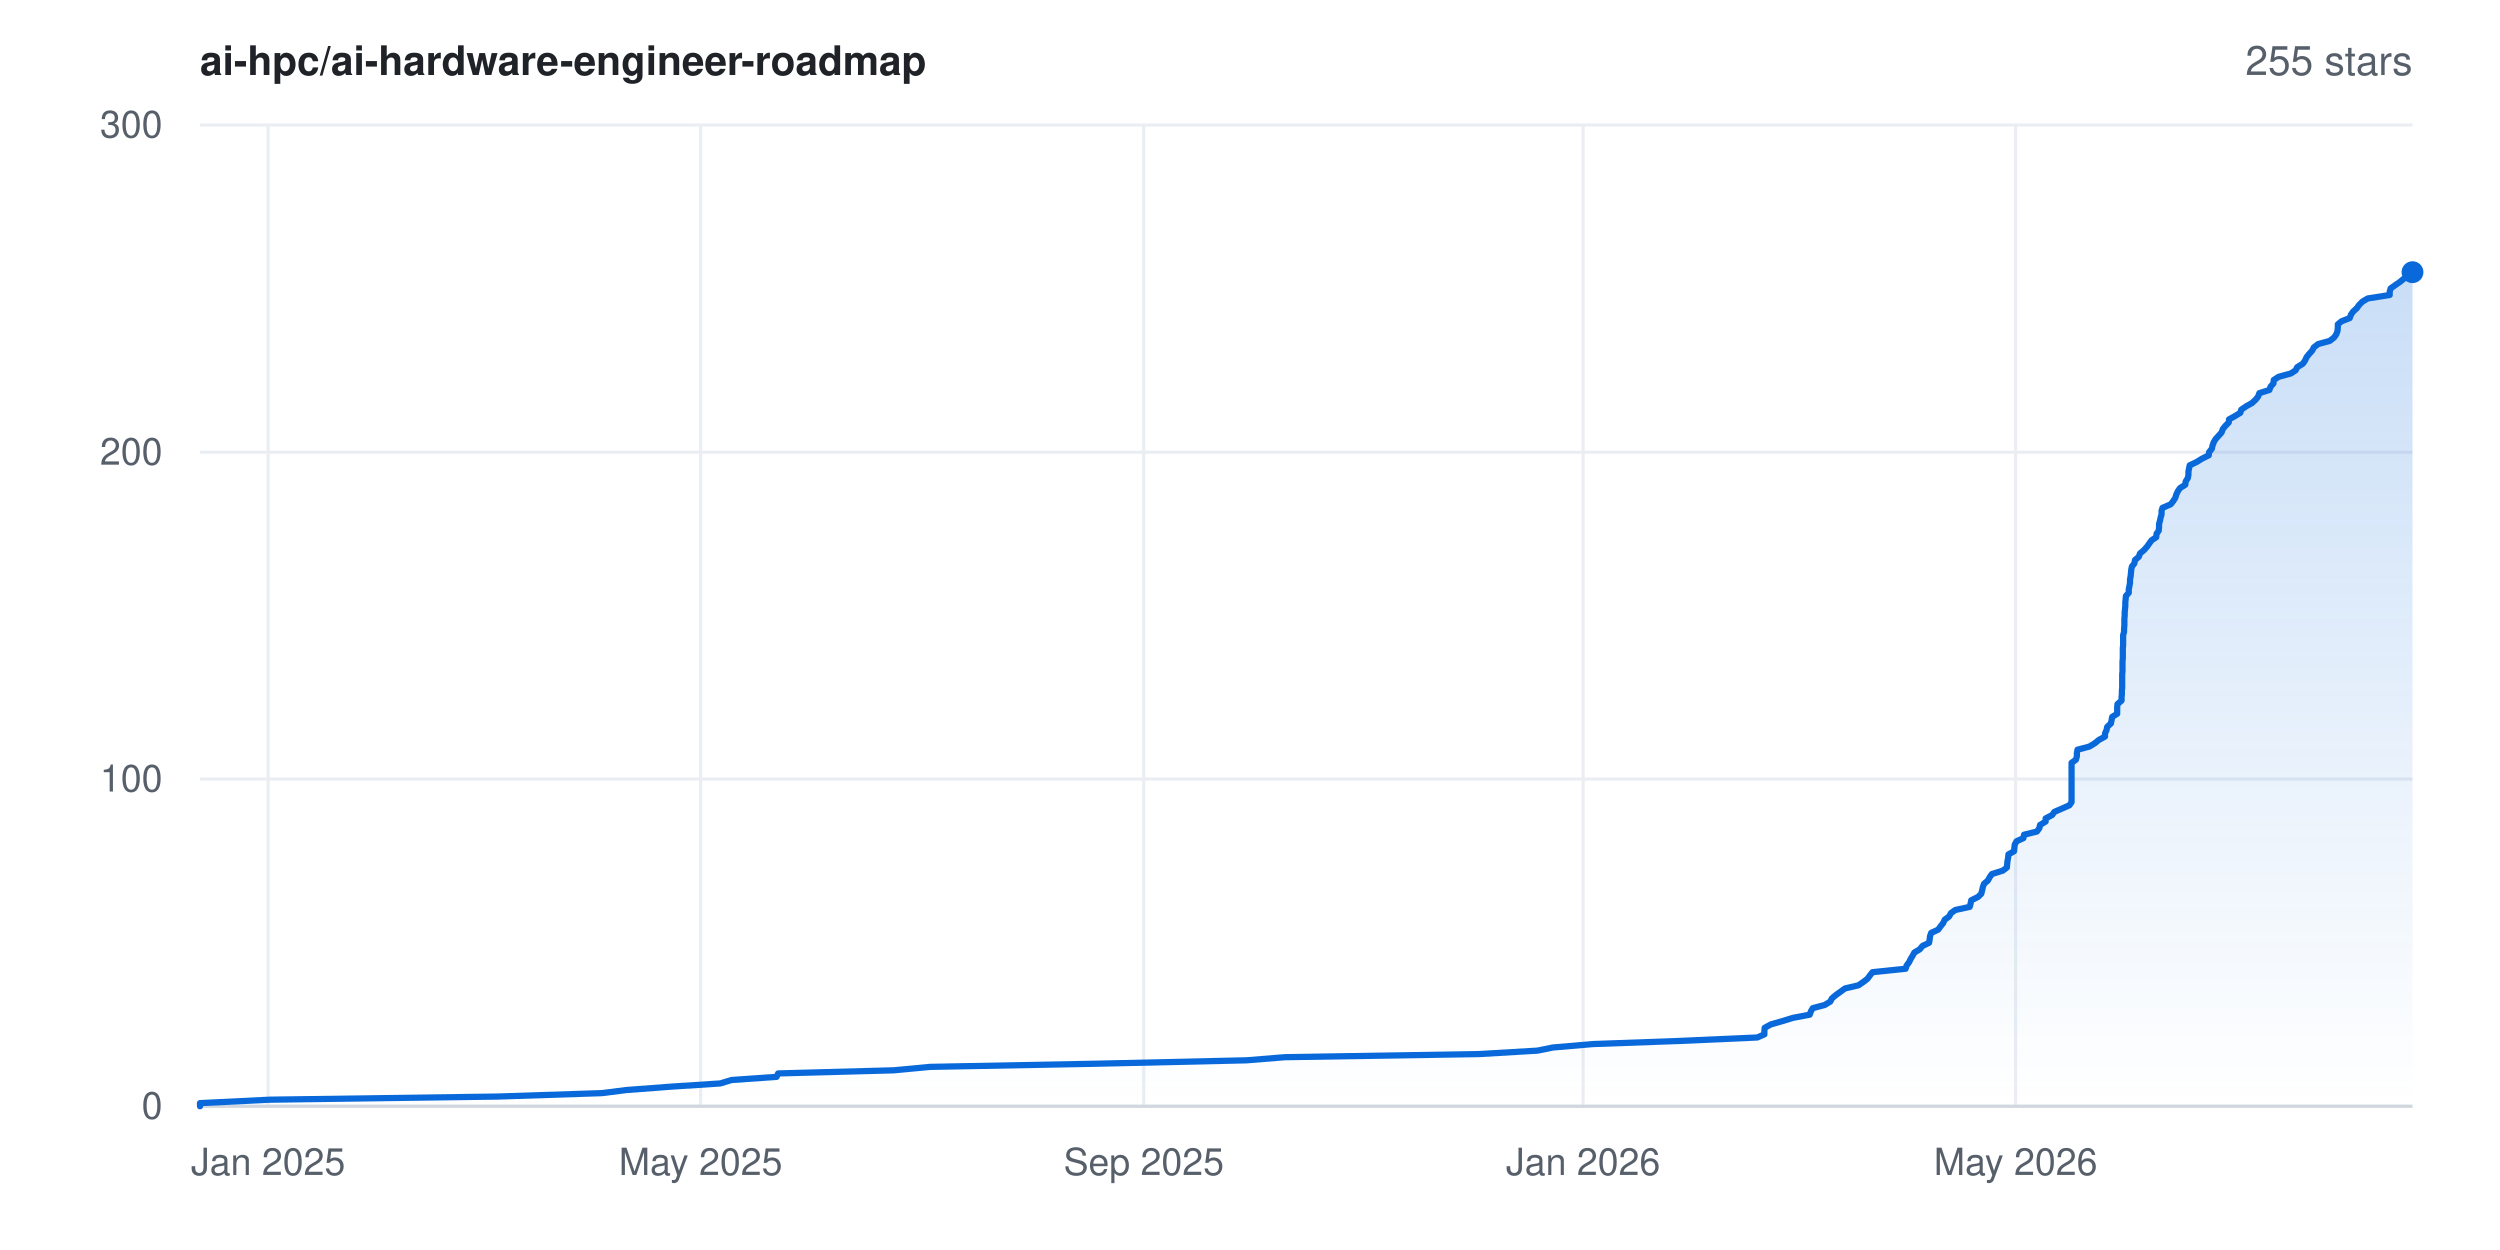
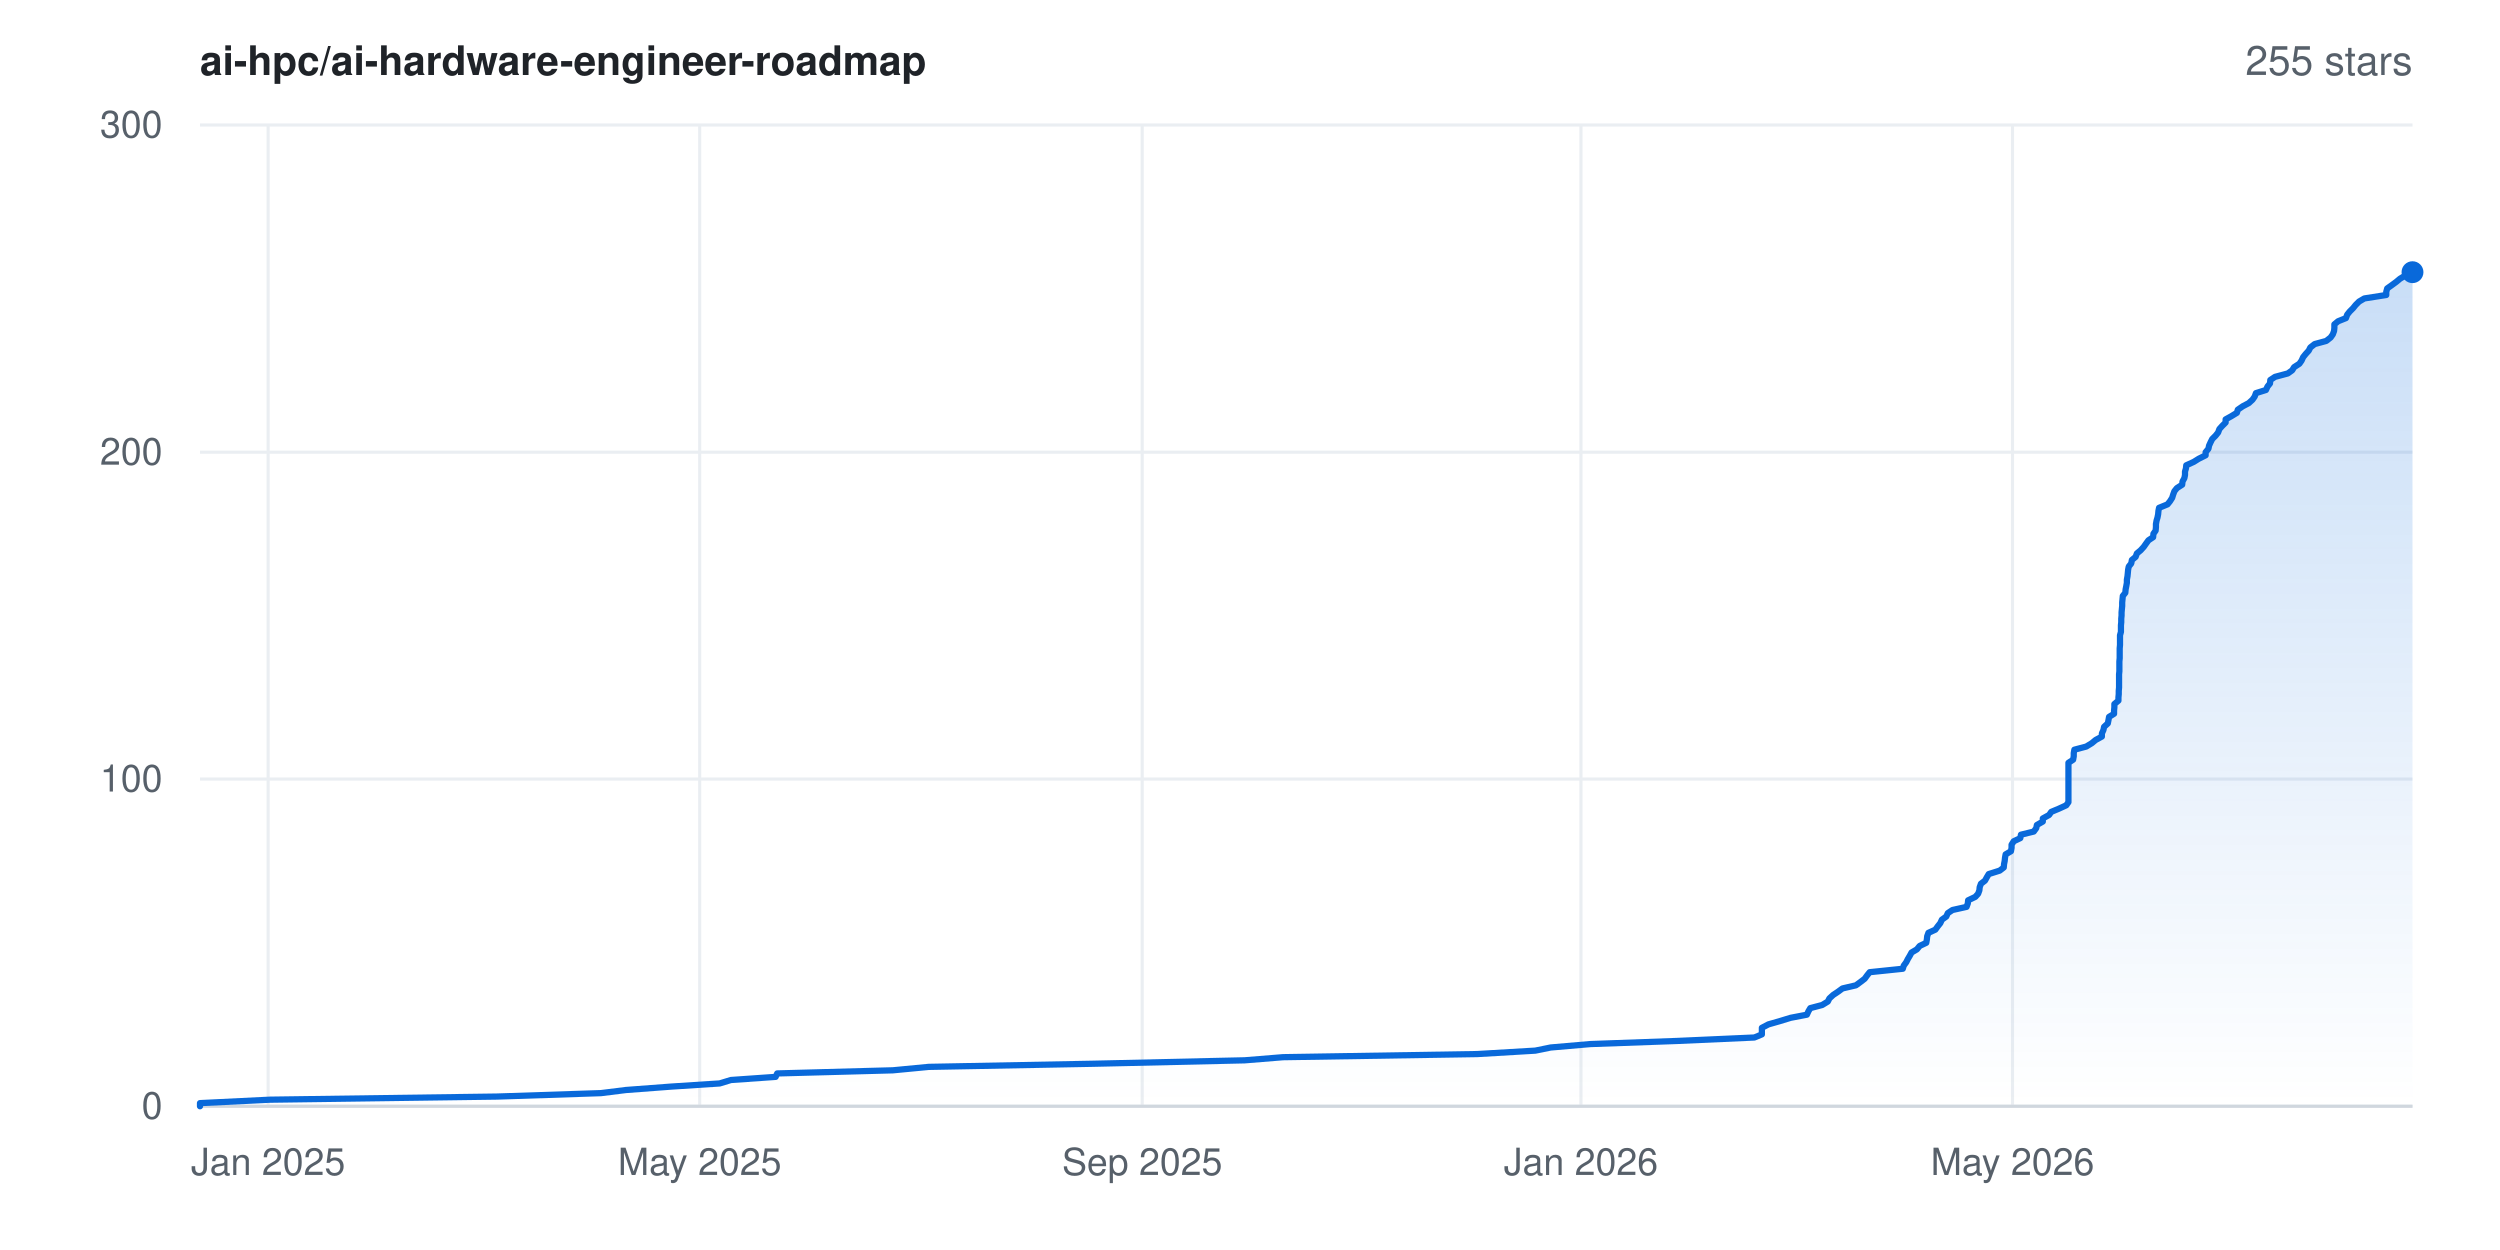
<svg xmlns="http://www.w3.org/2000/svg" width="800" height="400" viewBox="0 0 800 400" font-family="-apple-system,BlinkMacSystemFont,'Segoe UI',Helvetica,Arial,sans-serif" role="img" aria-label="Star history for ai-hpc/ai-hardware-engineer-roadmap: 255 stars">
  <rect width="800" height="400" fill="#ffffff" />
  <defs>
    <linearGradient id="area" x1="0" y1="0" x2="0" y2="1">
      <stop offset="0%" stop-color="#0969da" stop-opacity="0.22" />
      <stop offset="100%" stop-color="#0969da" stop-opacity="0" />
    </linearGradient>
  </defs>
  <line x1="64" y1="354.0" x2="772" y2="354.0" stroke="#eaeef2" stroke-width="1" />
  <text x="52" y="358.0" text-anchor="end" font-size="12" fill="#57606a">0</text>
  <line x1="64" y1="249.3" x2="772" y2="249.3" stroke="#eaeef2" stroke-width="1" />
  <text x="52" y="253.3" text-anchor="end" font-size="12" fill="#57606a">100</text>
  <line x1="64" y1="144.7" x2="772" y2="144.7" stroke="#eaeef2" stroke-width="1" />
  <text x="52" y="148.7" text-anchor="end" font-size="12" fill="#57606a">200</text>
  <line x1="64" y1="40.0" x2="772" y2="40.0" stroke="#eaeef2" stroke-width="1" />
  <text x="52" y="44.0" text-anchor="end" font-size="12" fill="#57606a">300</text>
  <line x1="85.8" y1="40" x2="85.8" y2="354" stroke="#eaeef2" stroke-width="1" />
  <text x="85.8" y="376" text-anchor="middle" font-size="12" fill="#57606a">Jan 2025</text>
-   <line x1="224.2" y1="40" x2="224.2" y2="354" stroke="#eaeef2" stroke-width="1" />
-   <text x="224.2" y="376" text-anchor="middle" font-size="12" fill="#57606a">May 2025</text>
-   <line x1="366.0" y1="40" x2="366.0" y2="354" stroke="#eaeef2" stroke-width="1" />
-   <text x="366.0" y="376" text-anchor="middle" font-size="12" fill="#57606a">Sep 2025</text>
-   <line x1="506.6" y1="40" x2="506.6" y2="354" stroke="#eaeef2" stroke-width="1" />
-   <text x="506.6" y="376" text-anchor="middle" font-size="12" fill="#57606a">Jan 2026</text>
-   <line x1="645.0" y1="40" x2="645.0" y2="354" stroke="#eaeef2" stroke-width="1" />
-   <text x="645.0" y="376" text-anchor="middle" font-size="12" fill="#57606a">May 2026</text>
+   <line x1="223.9" y1="40" x2="223.9" y2="354" stroke="#eaeef2" stroke-width="1" />
+   <text x="223.9" y="376" text-anchor="middle" font-size="12" fill="#57606a">May 2025</text>
+   <line x1="365.5" y1="40" x2="365.5" y2="354" stroke="#eaeef2" stroke-width="1" />
+   <text x="365.5" y="376" text-anchor="middle" font-size="12" fill="#57606a">Sep 2025</text>
+   <line x1="505.9" y1="40" x2="505.9" y2="354" stroke="#eaeef2" stroke-width="1" />
+   <text x="505.9" y="376" text-anchor="middle" font-size="12" fill="#57606a">Jan 2026</text>
+   <line x1="644.0" y1="40" x2="644.0" y2="354" stroke="#eaeef2" stroke-width="1" />
+   <text x="644.0" y="376" text-anchor="middle" font-size="12" fill="#57606a">May 2026</text>
  <line x1="64" y1="354" x2="772" y2="354" stroke="#d0d7de" stroke-width="1" />
-   <polygon points="64.0,354.0 64.0,354.0 64.0,353.0 86.4,351.9 159.1,350.9 192.6,349.8 200.5,348.8 215.1,347.7 230.5,346.7 234.1,345.6 248.5,344.6 249.0,343.5 286.0,342.5 297.6,341.4 350.3,340.4 398.9,339.3 411.2,338.3 473.3,337.3 492.0,336.2 496.9,335.2 509.7,334.1 537.5,333.1 562.3,332.0 564.6,331.0 564.6,329.9 564.7,328.9 566.7,327.8 570.2,326.8 573.8,325.7 579.1,324.7 579.5,323.6 580.1,322.6 583.9,321.6 585.7,320.5 586.2,319.5 587.5,318.4 588.9,317.4 590.4,316.3 594.7,315.3 596.3,314.2 597.6,313.2 598.4,312.1 599.2,311.1 609.8,310.0 610.1,309.0 610.9,307.9 611.4,306.9 612.0,305.9 612.6,304.8 614.3,303.8 615.2,302.7 617.3,301.7 617.5,300.6 617.6,299.6 618.0,298.5 620.2,297.5 621.0,296.4 621.8,295.4 622.3,294.3 623.7,293.3 624.3,292.2 625.7,291.2 630.3,290.2 630.6,289.1 630.8,288.1 633.0,287.0 634.0,286.0 634.3,284.9 634.5,283.9 634.9,282.8 636.1,281.8 636.7,280.7 637.4,279.7 640.9,278.6 642.2,277.6 642.3,276.5 642.4,275.5 642.6,274.5 642.7,273.4 644.5,272.4 644.6,271.3 644.7,270.3 645.3,269.2 647.5,268.2 647.7,267.1 651.8,266.1 652.6,265.0 652.8,264.0 654.6,262.9 654.6,261.9 656.7,260.8 657.4,259.8 659.7,258.8 662.2,257.7 662.9,256.7 662.9,255.6 662.9,254.6 662.9,253.5 662.9,252.5 662.9,251.4 662.9,250.4 662.9,249.3 662.9,248.3 662.9,247.2 662.9,246.2 662.9,245.1 662.9,244.1 664.3,243.1 664.6,242.0 664.6,241.0 664.8,239.9 668.6,238.9 670.4,237.8 671.6,236.8 673.6,235.7 673.6,234.7 674.1,233.6 674.3,232.6 675.5,231.5 675.7,230.5 675.9,229.4 677.5,228.4 677.5,227.4 677.5,226.3 677.6,225.3 678.9,224.2 678.9,223.2 679.0,222.1 679.0,221.1 679.1,220.0 679.1,219.0 679.1,217.9 679.1,216.9 679.1,215.8 679.2,214.8 679.2,213.7 679.2,212.7 679.2,211.7 679.3,210.6 679.3,209.6 679.3,208.5 679.3,207.5 679.4,206.4 679.4,205.4 679.4,204.3 679.4,203.3 679.7,202.2 679.7,201.2 679.8,200.1 679.8,199.1 679.8,198.0 679.9,197.0 679.9,196.0 680.0,194.9 680.1,193.9 680.1,192.8 680.2,191.8 680.3,190.7 681.2,189.7 681.2,188.6 681.4,187.6 681.6,186.5 681.6,185.5 681.8,184.4 681.9,183.4 682.0,182.3 682.2,181.3 683.0,180.3 683.2,179.2 684.4,178.2 684.8,177.1 686.0,176.1 687.0,175.0 687.7,174.0 688.5,172.9 690.0,171.9 690.1,170.8 690.8,169.8 690.9,168.7 690.9,167.7 691.2,166.6 691.4,165.6 691.7,164.6 691.7,163.5 692.0,162.5 694.6,161.4 695.4,160.4 696.1,159.3 696.4,158.3 696.9,157.2 697.6,156.2 699.3,155.1 699.4,154.1 700.1,153.0 700.3,152.0 700.3,150.9 700.5,149.9 700.7,148.9 703.0,147.8 704.6,146.8 706.8,145.7 706.9,144.7 707.8,143.6 708.0,142.6 708.4,141.5 709.0,140.5 710.0,139.4 710.9,138.4 711.3,137.3 712.1,136.3 713.2,135.2 713.3,134.2 715.1,133.2 716.9,132.1 717.2,131.1 718.8,130.0 720.6,129.0 721.8,127.9 722.6,126.9 723.0,125.8 726.2,124.8 726.6,123.7 727.5,122.7 727.6,121.6 729.1,120.6 733.1,119.5 734.6,118.5 735.1,117.5 736.9,116.4 737.6,115.4 738.1,114.3 738.9,113.3 739.9,112.2 740.4,111.2 741.8,110.1 745.5,109.1 746.9,108.0 747.6,107.0 748.0,105.9 748.1,104.9 748.1,103.8 749.3,102.8 751.9,101.8 752.3,100.7 753.0,99.7 754.2,98.6 754.9,97.6 756.0,96.5 757.7,95.5 764.7,94.4 764.7,93.4 765.0,92.3 766.4,91.3 768.0,90.2 769.2,89.2 770.9,88.1 771.1,87.1 772.0,87.1 772.0,354.0" fill="url(#area)" />
-   <polyline points="64.0,354.0 64.0,353.0 86.4,351.9 159.1,350.9 192.6,349.8 200.5,348.8 215.1,347.7 230.5,346.7 234.1,345.6 248.5,344.6 249.0,343.5 286.0,342.5 297.6,341.4 350.3,340.4 398.9,339.3 411.2,338.3 473.3,337.3 492.0,336.2 496.9,335.2 509.7,334.1 537.5,333.1 562.3,332.0 564.6,331.0 564.6,329.9 564.7,328.9 566.7,327.8 570.2,326.8 573.8,325.7 579.1,324.7 579.5,323.6 580.1,322.6 583.9,321.6 585.7,320.5 586.2,319.5 587.5,318.4 588.9,317.4 590.4,316.3 594.7,315.3 596.3,314.2 597.6,313.2 598.4,312.1 599.2,311.1 609.8,310.0 610.1,309.0 610.9,307.9 611.4,306.9 612.0,305.9 612.6,304.8 614.3,303.8 615.2,302.7 617.3,301.7 617.5,300.6 617.6,299.6 618.0,298.5 620.2,297.5 621.0,296.4 621.8,295.4 622.3,294.3 623.7,293.3 624.3,292.2 625.7,291.2 630.3,290.2 630.6,289.1 630.8,288.1 633.0,287.0 634.0,286.0 634.3,284.9 634.5,283.9 634.9,282.8 636.1,281.8 636.7,280.7 637.4,279.7 640.9,278.6 642.2,277.6 642.3,276.5 642.4,275.5 642.6,274.5 642.7,273.4 644.5,272.4 644.6,271.3 644.7,270.3 645.3,269.2 647.5,268.2 647.7,267.1 651.8,266.1 652.6,265.0 652.8,264.0 654.6,262.9 654.6,261.9 656.7,260.8 657.4,259.8 659.7,258.8 662.2,257.7 662.9,256.7 662.9,255.6 662.9,254.6 662.9,253.5 662.9,252.5 662.9,251.4 662.9,250.4 662.9,249.3 662.9,248.3 662.9,247.2 662.9,246.2 662.9,245.1 662.9,244.1 664.3,243.1 664.6,242.0 664.6,241.0 664.8,239.9 668.6,238.9 670.4,237.8 671.6,236.8 673.6,235.7 673.6,234.7 674.1,233.6 674.3,232.6 675.5,231.5 675.7,230.5 675.9,229.4 677.5,228.4 677.5,227.4 677.5,226.3 677.6,225.3 678.9,224.2 678.9,223.2 679.0,222.1 679.0,221.1 679.1,220.0 679.1,219.0 679.1,217.9 679.1,216.9 679.1,215.8 679.2,214.8 679.2,213.7 679.2,212.7 679.2,211.7 679.3,210.6 679.3,209.6 679.3,208.5 679.3,207.5 679.4,206.4 679.4,205.4 679.4,204.3 679.4,203.3 679.7,202.2 679.7,201.2 679.8,200.1 679.8,199.1 679.8,198.0 679.9,197.0 679.9,196.0 680.0,194.9 680.1,193.9 680.1,192.8 680.2,191.8 680.3,190.7 681.2,189.7 681.2,188.6 681.4,187.6 681.6,186.5 681.6,185.5 681.8,184.4 681.9,183.4 682.0,182.3 682.2,181.3 683.0,180.3 683.2,179.2 684.4,178.2 684.8,177.1 686.0,176.1 687.0,175.0 687.7,174.0 688.5,172.9 690.0,171.9 690.1,170.8 690.8,169.8 690.9,168.7 690.9,167.7 691.2,166.6 691.4,165.6 691.7,164.6 691.7,163.5 692.0,162.5 694.6,161.4 695.4,160.4 696.1,159.3 696.4,158.3 696.9,157.2 697.6,156.2 699.3,155.1 699.4,154.1 700.1,153.0 700.3,152.0 700.3,150.9 700.5,149.9 700.7,148.9 703.0,147.8 704.6,146.8 706.8,145.7 706.9,144.7 707.8,143.6 708.0,142.6 708.4,141.5 709.0,140.5 710.0,139.4 710.9,138.4 711.3,137.3 712.1,136.3 713.2,135.2 713.3,134.2 715.1,133.2 716.9,132.1 717.2,131.1 718.8,130.0 720.6,129.0 721.8,127.9 722.6,126.9 723.0,125.8 726.2,124.8 726.6,123.7 727.5,122.7 727.6,121.6 729.1,120.6 733.1,119.5 734.6,118.5 735.1,117.5 736.9,116.4 737.6,115.4 738.1,114.3 738.9,113.3 739.9,112.2 740.4,111.2 741.8,110.1 745.5,109.1 746.9,108.0 747.6,107.0 748.0,105.9 748.1,104.9 748.1,103.8 749.3,102.8 751.9,101.8 752.3,100.7 753.0,99.7 754.2,98.6 754.9,97.6 756.0,96.5 757.7,95.5 764.7,94.4 764.7,93.4 765.0,92.3 766.4,91.3 768.0,90.2 769.2,89.2 770.9,88.1 771.1,87.1 772.0,87.1" fill="none" stroke="#0969da" stroke-width="2" stroke-linejoin="round" stroke-linecap="round" />
+   <polygon points="64.0,354.0 64.0,354.0 64.0,353.0 86.4,351.9 159.0,350.9 192.3,349.8 200.3,348.8 214.9,347.7 230.3,346.7 233.9,345.6 248.2,344.6 248.7,343.5 285.7,342.5 297.2,341.4 349.8,340.4 398.3,339.3 410.6,338.3 472.7,337.3 491.3,336.2 496.2,335.2 508.9,334.1 536.8,333.1 561.4,332.0 563.8,331.0 563.8,329.9 563.8,328.9 565.9,327.8 569.4,326.8 573.0,325.7 578.2,324.7 578.7,323.6 579.3,322.6 583.1,321.6 584.9,320.5 585.4,319.5 586.6,318.4 588.1,317.4 589.6,316.3 593.9,315.3 595.4,314.2 596.7,313.2 597.5,312.1 598.3,311.1 608.9,310.0 609.2,309.0 610.0,307.9 610.5,306.9 611.1,305.9 611.7,304.8 613.4,303.8 614.3,302.7 616.4,301.7 616.6,300.6 616.7,299.6 617.1,298.5 619.3,297.5 620.1,296.4 620.9,295.4 621.4,294.3 622.8,293.3 623.3,292.2 624.8,291.2 629.3,290.2 629.7,289.1 629.8,288.1 632.1,287.0 633.0,286.0 633.4,284.9 633.5,283.9 633.9,282.8 635.2,281.8 635.8,280.7 636.4,279.7 639.9,278.6 641.2,277.6 641.3,276.5 641.5,275.5 641.6,274.5 641.8,273.4 643.5,272.4 643.7,271.3 643.7,270.3 644.4,269.2 646.5,268.2 646.7,267.1 650.8,266.1 651.6,265.0 651.8,264.0 653.7,262.9 653.7,261.9 655.7,260.8 656.4,259.8 658.8,258.8 661.2,257.7 661.9,256.7 661.9,255.6 661.9,254.6 661.9,253.5 661.9,252.5 661.9,251.4 661.9,250.4 661.9,249.3 661.9,248.3 661.9,247.2 661.9,246.2 661.9,245.1 661.9,244.1 663.4,243.1 663.6,242.0 663.6,241.0 663.8,239.9 667.6,238.9 669.4,237.8 670.6,236.8 672.6,235.7 672.6,234.7 673.1,233.6 673.3,232.6 674.5,231.5 674.7,230.5 674.9,229.4 676.5,228.4 676.5,227.4 676.6,226.3 676.6,225.3 677.9,224.2 677.9,223.2 678.0,222.1 678.0,221.1 678.1,220.0 678.1,219.0 678.1,217.9 678.1,216.9 678.1,215.8 678.2,214.8 678.2,213.7 678.2,212.7 678.2,211.7 678.3,210.6 678.3,209.6 678.3,208.5 678.3,207.5 678.4,206.4 678.4,205.4 678.4,204.3 678.4,203.3 678.7,202.2 678.7,201.2 678.7,200.1 678.8,199.1 678.8,198.0 678.9,197.0 678.9,196.0 679.0,194.9 679.1,193.9 679.1,192.8 679.2,191.8 679.3,190.7 680.1,189.7 680.2,188.6 680.4,187.6 680.6,186.5 680.6,185.5 680.8,184.4 680.9,183.4 681.0,182.3 681.2,181.3 682.0,180.3 682.2,179.2 683.4,178.2 683.8,177.1 685.0,176.1 686.0,175.0 686.7,174.0 687.5,172.9 689.0,171.9 689.1,170.8 689.8,169.8 689.9,168.7 689.9,167.7 690.1,166.6 690.4,165.6 690.6,164.6 690.7,163.5 690.9,162.5 693.6,161.4 694.4,160.4 695.1,159.3 695.4,158.3 695.8,157.2 696.6,156.2 698.3,155.1 698.4,154.1 699.0,153.0 699.2,152.0 699.2,150.9 699.5,149.9 699.6,148.9 702.0,147.8 703.6,146.8 705.8,145.7 705.8,144.7 706.7,143.6 706.9,142.6 707.4,141.5 707.9,140.5 709.0,139.4 709.8,138.4 710.2,137.3 711.1,136.3 712.2,135.2 712.2,134.2 714.0,133.2 715.8,132.1 716.1,131.1 717.7,130.0 719.6,129.0 720.8,127.9 721.5,126.9 721.9,125.8 725.1,124.8 725.6,123.7 726.4,122.7 726.5,121.6 728.0,120.6 732.1,119.5 733.5,118.5 734.1,117.5 735.8,116.4 736.5,115.4 737.0,114.3 737.8,113.3 738.8,112.2 739.3,111.2 740.7,110.1 744.4,109.1 745.8,108.0 746.5,107.0 746.9,105.9 747.0,104.9 747.0,103.8 748.2,102.8 750.7,101.8 751.1,100.7 751.9,99.7 753.0,98.6 753.8,97.6 754.9,96.5 756.6,95.5 763.6,94.4 763.6,93.4 763.9,92.3 765.3,91.3 766.8,90.2 768.0,89.2 769.8,88.1 769.9,87.1 772.0,87.1 772.0,354.0" fill="url(#area)" />
+   <polyline points="64.0,354.0 64.0,353.0 86.4,351.9 159.0,350.9 192.3,349.8 200.3,348.8 214.9,347.7 230.3,346.7 233.9,345.6 248.2,344.6 248.7,343.5 285.7,342.5 297.2,341.4 349.8,340.4 398.3,339.3 410.6,338.3 472.7,337.3 491.3,336.2 496.2,335.2 508.9,334.1 536.8,333.1 561.4,332.0 563.8,331.0 563.8,329.9 563.8,328.9 565.9,327.8 569.4,326.8 573.0,325.7 578.2,324.7 578.7,323.6 579.3,322.6 583.1,321.6 584.9,320.5 585.4,319.5 586.6,318.4 588.1,317.4 589.6,316.3 593.9,315.3 595.4,314.2 596.7,313.2 597.5,312.1 598.3,311.1 608.9,310.0 609.2,309.0 610.0,307.9 610.5,306.9 611.1,305.9 611.7,304.8 613.4,303.8 614.3,302.7 616.4,301.7 616.6,300.6 616.7,299.6 617.1,298.5 619.3,297.5 620.1,296.4 620.9,295.4 621.4,294.3 622.8,293.3 623.3,292.2 624.8,291.2 629.3,290.2 629.7,289.1 629.8,288.1 632.1,287.0 633.0,286.0 633.4,284.9 633.5,283.9 633.9,282.8 635.2,281.8 635.8,280.7 636.4,279.7 639.9,278.6 641.2,277.6 641.3,276.5 641.5,275.5 641.6,274.5 641.8,273.4 643.5,272.4 643.7,271.3 643.7,270.3 644.4,269.2 646.5,268.2 646.7,267.1 650.8,266.1 651.6,265.0 651.8,264.0 653.7,262.9 653.7,261.9 655.7,260.8 656.4,259.8 658.8,258.8 661.2,257.7 661.9,256.7 661.9,255.6 661.9,254.6 661.9,253.5 661.9,252.5 661.9,251.4 661.9,250.4 661.9,249.3 661.9,248.3 661.9,247.2 661.9,246.2 661.9,245.1 661.9,244.1 663.4,243.1 663.6,242.0 663.6,241.0 663.8,239.9 667.6,238.9 669.4,237.8 670.6,236.8 672.6,235.7 672.6,234.7 673.1,233.6 673.3,232.6 674.5,231.5 674.7,230.5 674.9,229.4 676.5,228.4 676.5,227.4 676.6,226.3 676.6,225.3 677.9,224.2 677.9,223.2 678.0,222.1 678.0,221.1 678.1,220.0 678.1,219.0 678.1,217.9 678.1,216.9 678.1,215.8 678.2,214.8 678.2,213.7 678.2,212.7 678.2,211.7 678.3,210.6 678.3,209.6 678.3,208.5 678.3,207.5 678.4,206.4 678.4,205.4 678.4,204.3 678.4,203.3 678.7,202.2 678.7,201.2 678.7,200.1 678.8,199.1 678.8,198.0 678.9,197.0 678.9,196.0 679.0,194.9 679.1,193.9 679.1,192.8 679.2,191.8 679.3,190.7 680.1,189.7 680.2,188.6 680.4,187.6 680.6,186.5 680.6,185.5 680.8,184.4 680.9,183.4 681.0,182.3 681.2,181.3 682.0,180.3 682.2,179.2 683.4,178.2 683.8,177.1 685.0,176.1 686.0,175.0 686.7,174.0 687.5,172.9 689.0,171.9 689.1,170.8 689.8,169.8 689.9,168.7 689.9,167.7 690.1,166.6 690.4,165.6 690.6,164.6 690.7,163.5 690.9,162.5 693.6,161.4 694.4,160.4 695.1,159.3 695.4,158.3 695.8,157.2 696.6,156.2 698.3,155.1 698.4,154.1 699.0,153.0 699.2,152.0 699.2,150.9 699.5,149.9 699.6,148.9 702.0,147.8 703.6,146.8 705.8,145.7 705.8,144.7 706.7,143.6 706.9,142.6 707.4,141.5 707.9,140.5 709.0,139.4 709.8,138.4 710.2,137.3 711.1,136.3 712.2,135.2 712.2,134.2 714.0,133.2 715.8,132.1 716.1,131.1 717.7,130.0 719.6,129.0 720.8,127.9 721.5,126.9 721.9,125.8 725.1,124.8 725.6,123.7 726.4,122.7 726.5,121.6 728.0,120.6 732.1,119.5 733.5,118.5 734.1,117.5 735.8,116.4 736.5,115.4 737.0,114.3 737.8,113.3 738.8,112.2 739.3,111.2 740.7,110.1 744.4,109.1 745.8,108.0 746.5,107.0 746.9,105.9 747.0,104.9 747.0,103.8 748.2,102.8 750.7,101.8 751.1,100.7 751.9,99.7 753.0,98.6 753.8,97.6 754.9,96.5 756.6,95.5 763.6,94.4 763.6,93.4 763.9,92.3 765.3,91.3 766.8,90.2 768.0,89.2 769.8,88.1 769.9,87.1 772.0,87.1" fill="none" stroke="#0969da" stroke-width="2" stroke-linejoin="round" stroke-linecap="round" />
  <circle cx="772.0" cy="87.1" r="3.5" fill="#0969da" />
  <text x="64" y="24" font-size="13" font-weight="600" fill="#1f2328">ai-hpc/ai-hardware-engineer-roadmap</text>
  <text x="772" y="24" text-anchor="end" font-size="13" fill="#57606a">255 stars</text>
</svg>
